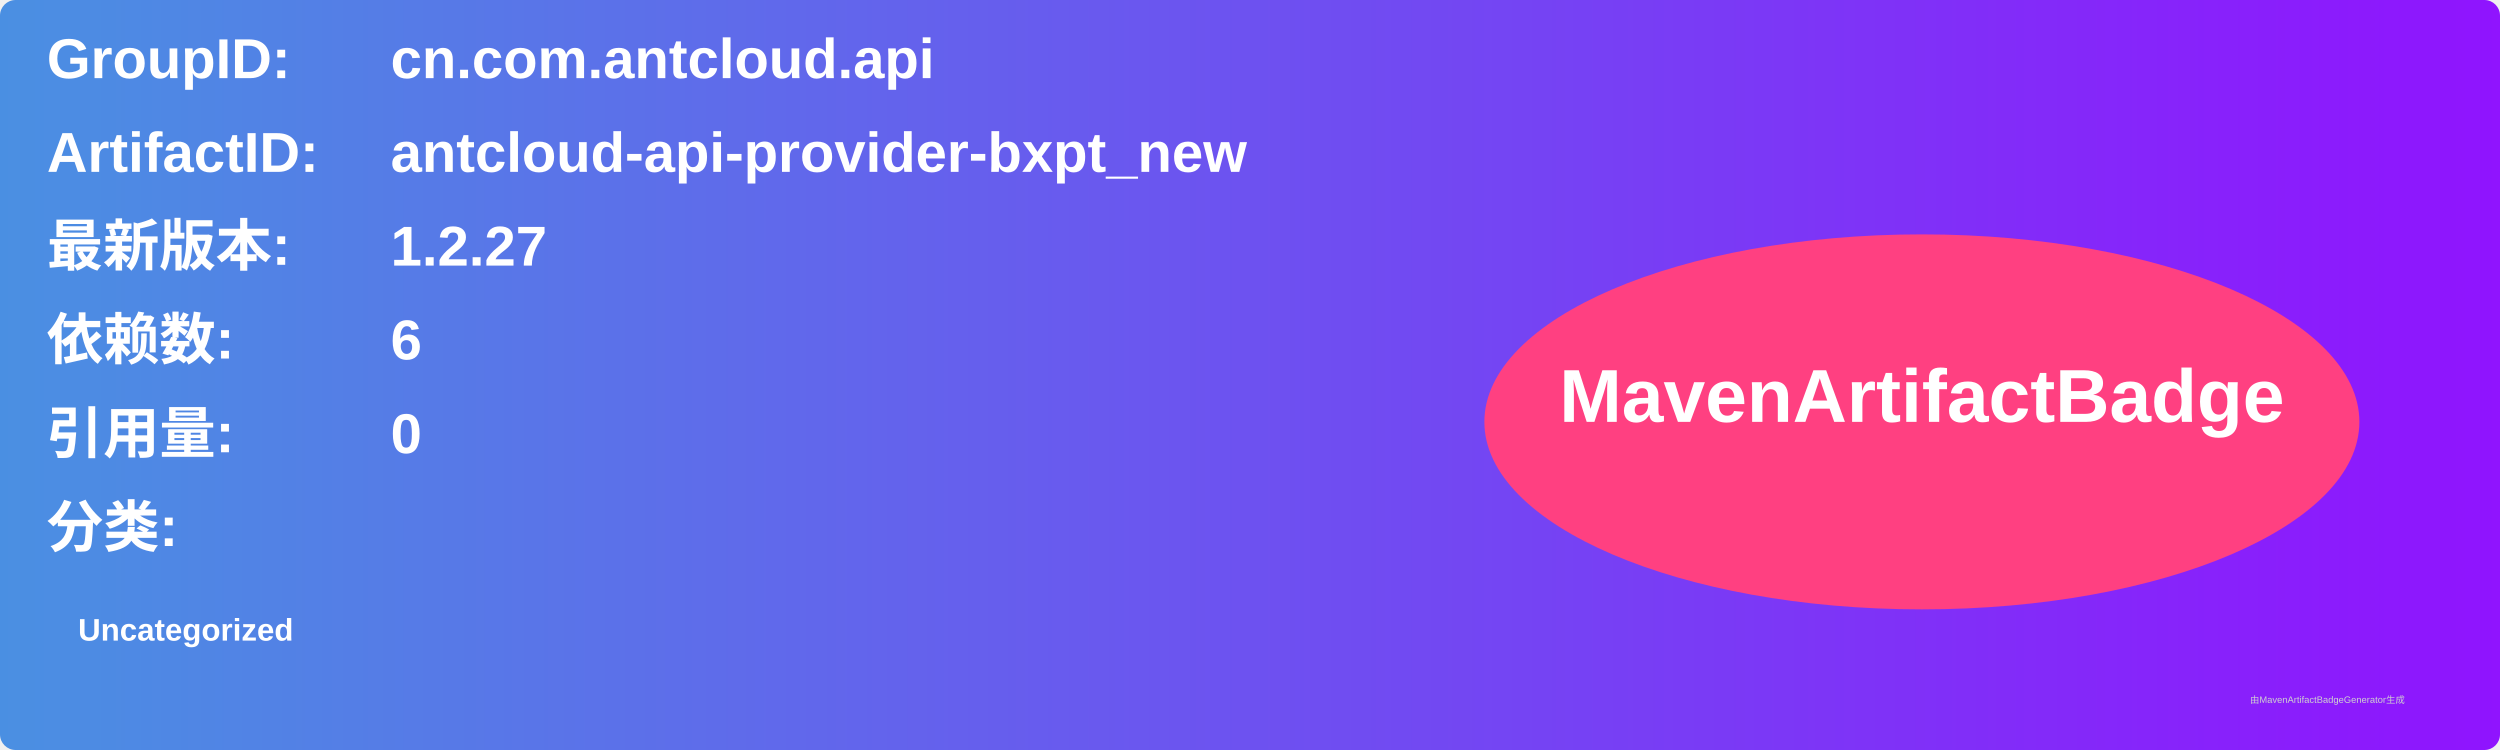
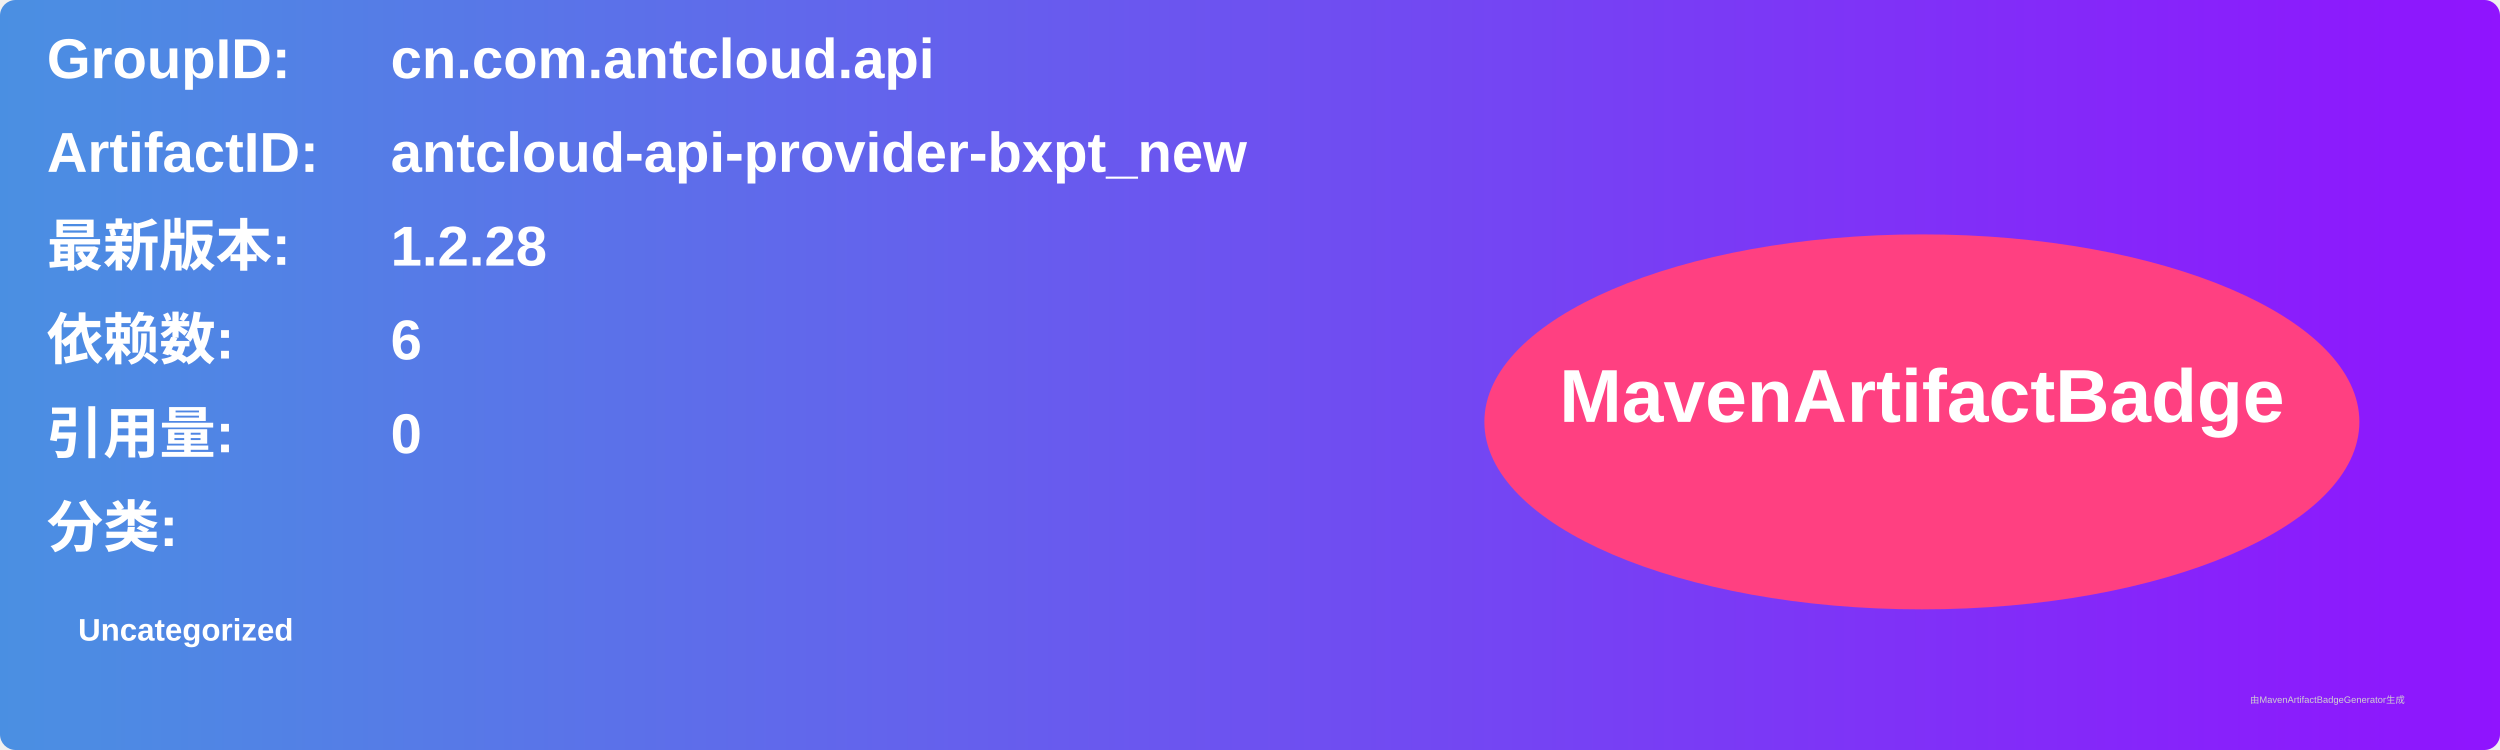
<svg xmlns="http://www.w3.org/2000/svg" width="800" height="240" viewBox="0 0 800 240">
  <linearGradient id="grad" x1="0%" y1="0%" x2="100%" y2="0%">
    <stop offset="0%" stop-color="#4a90e2" />
    <stop offset="100%" stop-color="#9013fe" />
  </linearGradient>
  <rect width="100%" height="100%" rx="5" ry="5" fill="url(#grad)" />
  <g transform="translate(15, 15)">
    <text x="0" y="10" font-family="Arial" font-size="18" fill="white" font-weight="bold" width="260">GroupID:</text>
    <text x="110" y="10" font-family="Arial" font-size="18" fill="white" font-weight="bold" width="460">cn.com.antcloud.api</text>
    <text x="0" y="40" font-family="Arial" font-size="18" fill="white" font-weight="bold" width="260">ArtifactID:</text>
    <text x="110" y="40" font-family="Arial" font-size="18" fill="white" font-weight="bold" width="460">antcloud-api-provider-bxpt_new</text>
    <text x="0" y="70" font-family="Arial" font-size="18" fill="white" font-weight="bold">最新版本:</text>
    <text x="110" y="70" font-family="Arial" font-size="18" fill="white" font-weight="bold">
-       <tspan font-weight="bold">1.2.27</tspan>
+       <tspan font-weight="bold">1.2.28</tspan>
    </text>
    <text x="0" y="100" font-family="Arial" font-size="18" fill="white" font-weight="bold">依赖数: </text>
    <text x="110" y="100" font-family="Arial" font-size="18" fill="white">
      <tspan font-weight="bold">6</tspan>
    </text>
    <text x="0" y="130" font-family="Arial" font-size="18" fill="white" font-weight="bold">引用量: </text>
    <text x="110" y="130" font-family="Arial" font-size="18" fill="white">
      <tspan font-weight="bold">0</tspan>
    </text>
    <text x="0" y="160" font-family="Arial" font-size="18" fill="white" font-weight="bold">分类:</text>
    <text x="10" y="190" font-family="Arial" font-size="10" fill="white">
      <tspan font-weight="bold">Uncategorized</tspan>
    </text>
    <ellipse cx="600" cy="120" rx="140" ry="60" fill="#ff4081" />
    <text x="600" y="120" text-anchor="middle" font-family="Arial" font-size="24" fill="white" font-weight="bold">MavenArtifactBadge</text>
  </g>
  <text x="720" y="225" font-family="Arial" font-size="3" fill="#d0d0d0">由MavenArtifactBadgeGenerator生成</text>
</svg>
